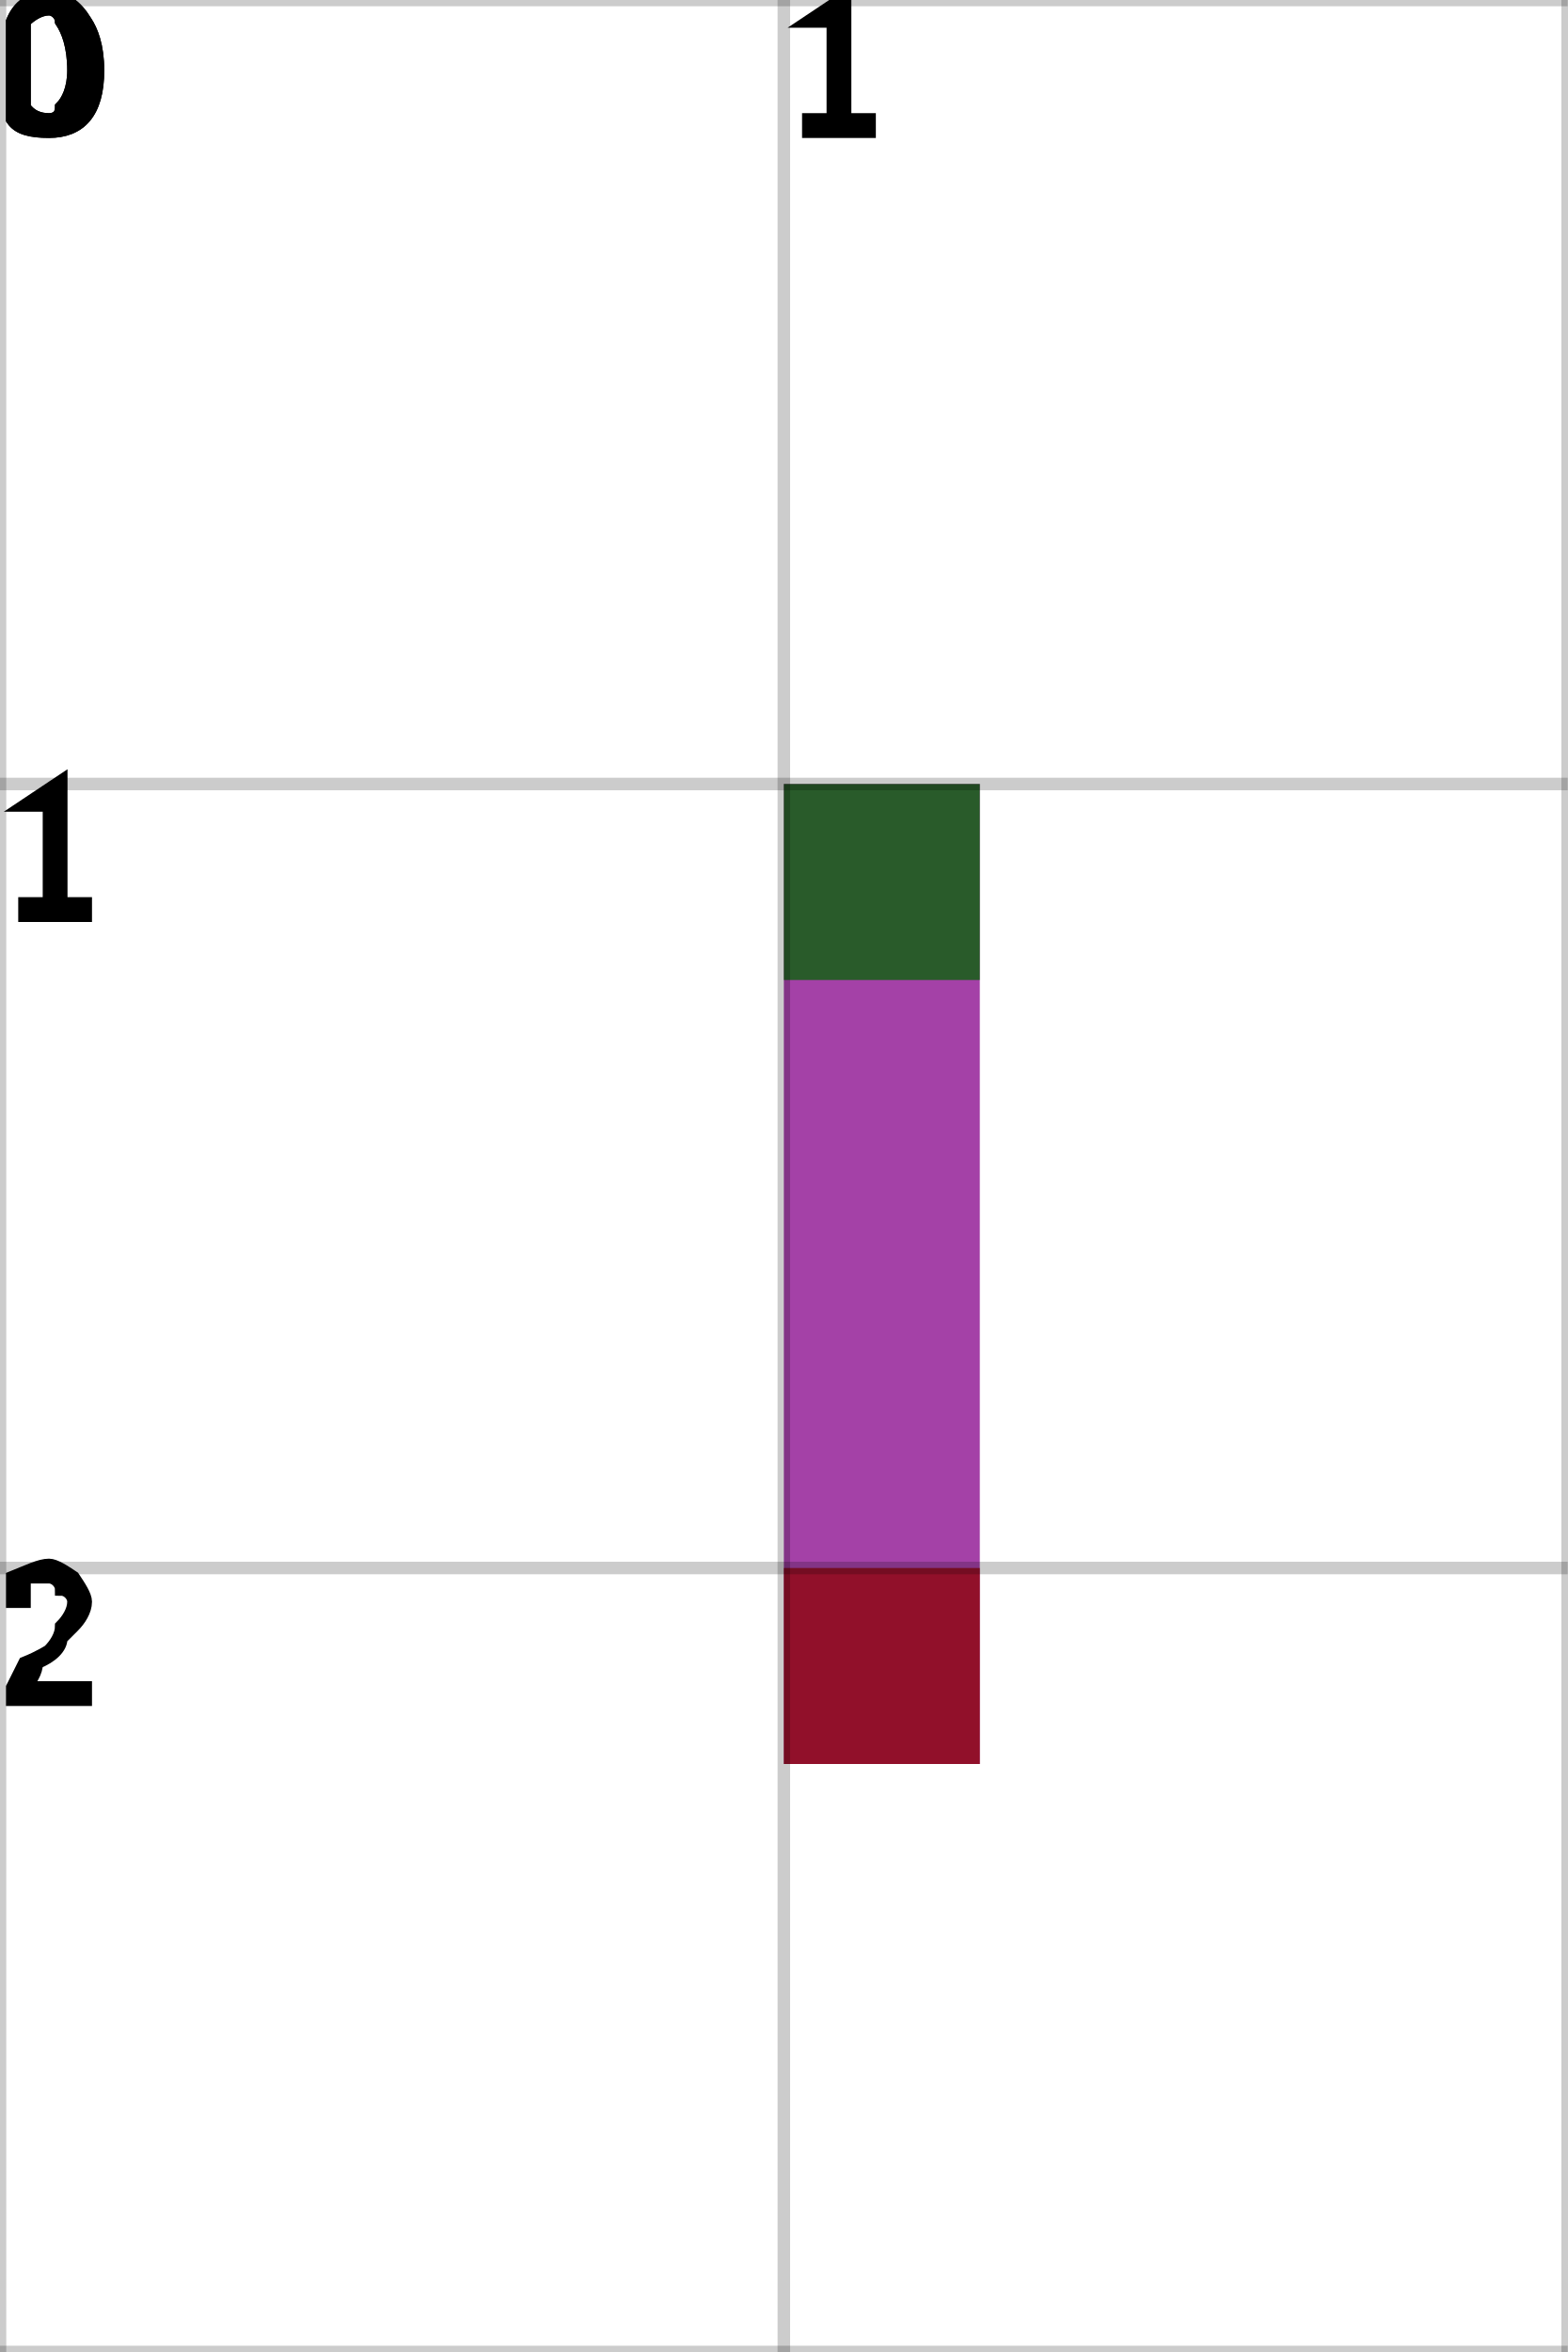
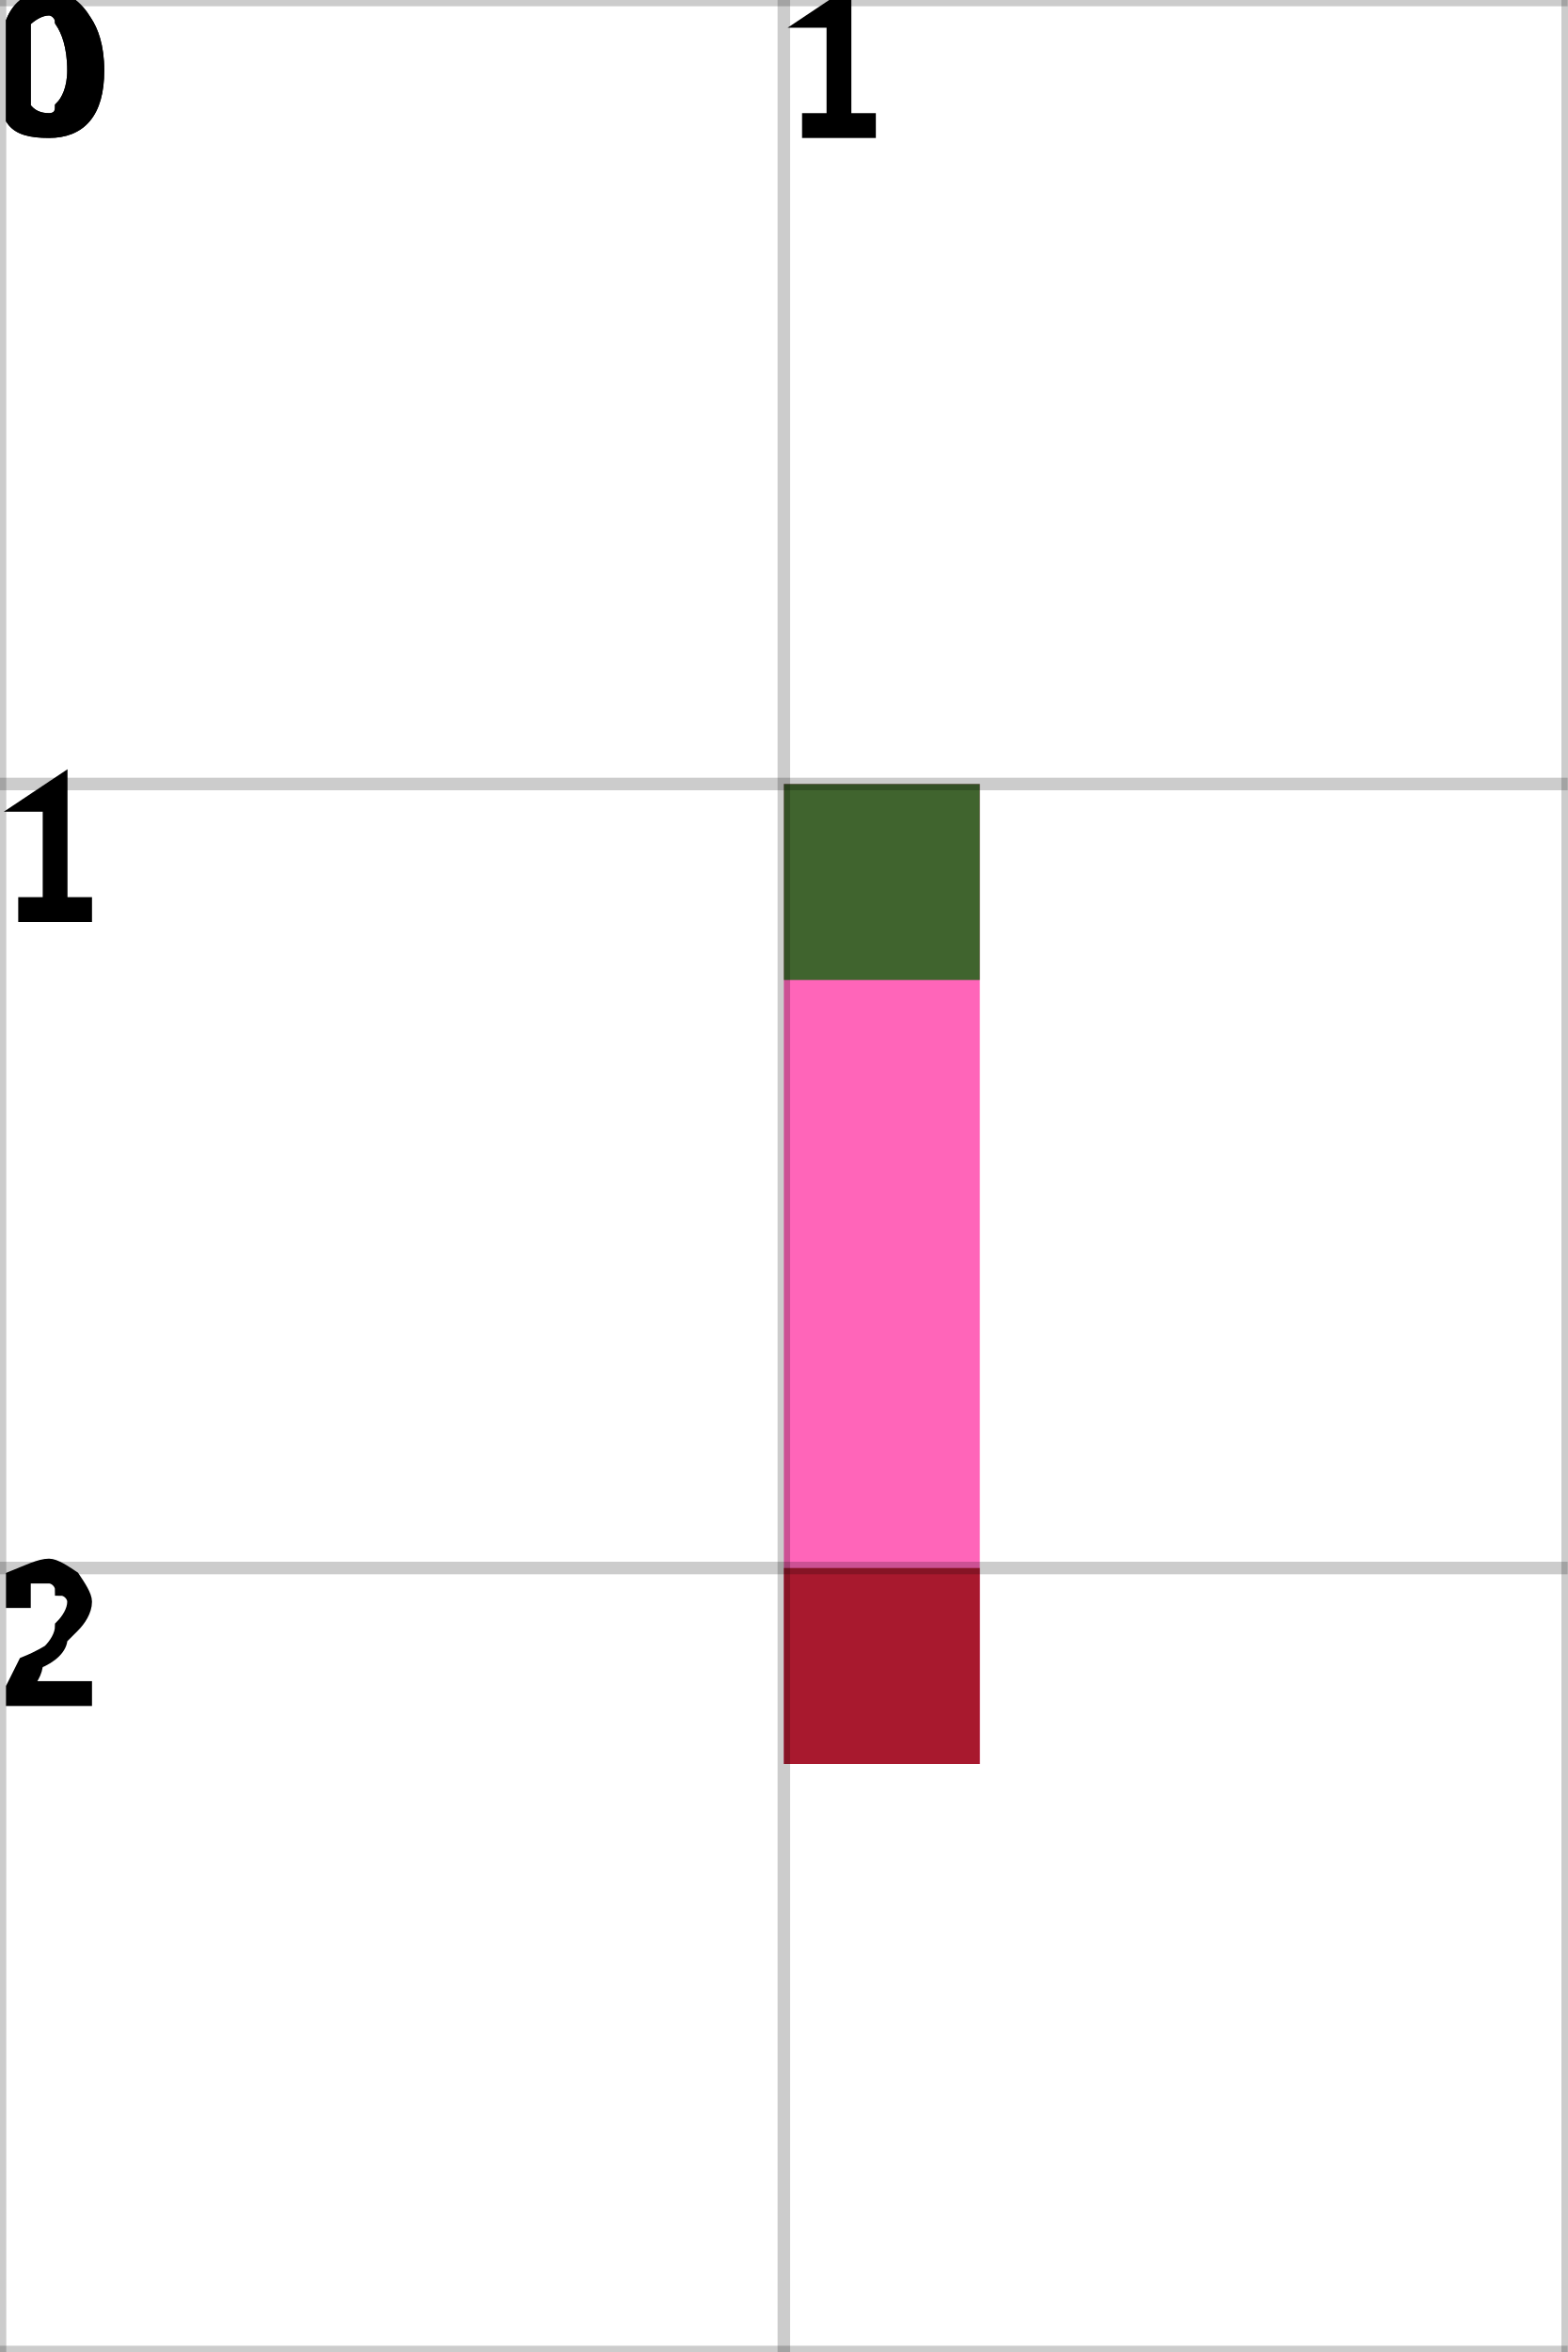
<svg xmlns="http://www.w3.org/2000/svg" height="100%" viewBox="0 0 2 3" width="100%" background-color="none">
-   <path d="M 1.25 1 L 1 1 L 1 2.25 L 1.25 2.25 Z" fill="#86028A" opacity="0.75" stroke="transparent" stroke-width="0.5" />
+   <path d="M 1.25 1 L 1 1 L 1 2.25 L 1.25 2.25 Z" fill="#FF31A2" opacity="0.75" stroke="transparent" stroke-width="0.5" />
  <rect fill="darkGreen" height="0.25" opacity="0.75" stroke="transparent" stroke-width="0.5" width="0.25" x="1" y="1" />
  <rect fill="darkRed" height="0.25" opacity="0.75" stroke="transparent" stroke-width="0.5" width="0.25" x="1" y="2" />
  <line dominant-baseline="hanging" fill="transparent" font-size="0.25" opacity="0.2" stroke="black" stroke-width="0.016" text-anchor="start" x1="0" x2="0" y1="0" y2="3" />
  <text dominant-baseline="hanging" fill="black" font-size="0.25" opacity="1" stroke="black" stroke-width="0.016" text-anchor="start" x="0" y="0">0</text>
  <line dominant-baseline="hanging" fill="transparent" font-size="0.25" opacity="0.2" stroke="black" stroke-width="0.016" text-anchor="start" x1="1" x2="1" y1="0" y2="3" />
  <text dominant-baseline="hanging" fill="black" font-size="0.25" opacity="1" stroke="black" stroke-width="0.016" text-anchor="start" x="1" y="0">1</text>
  <line dominant-baseline="hanging" fill="transparent" font-size="0.25" opacity="0.2" stroke="black" stroke-width="0.016" text-anchor="start" x1="2" x2="2" y1="0" y2="3" />
  <line dominant-baseline="hanging" fill="transparent" font-size="0.25" opacity="0.2" stroke="black" stroke-width="0.016" text-anchor="start" x1="0" x2="2" y1="0" y2="0" />
  <text dominant-baseline="hanging" fill="black" font-size="0.25" opacity="1" stroke="black" stroke-width="0.016" text-anchor="start" x="0" y="0">0</text>
  <line dominant-baseline="hanging" fill="transparent" font-size="0.25" opacity="0.2" stroke="black" stroke-width="0.016" text-anchor="start" x1="0" x2="2" y1="1" y2="1" />
  <text dominant-baseline="hanging" fill="black" font-size="0.25" opacity="1" stroke="black" stroke-width="0.016" text-anchor="start" x="0" y="1">1</text>
  <line dominant-baseline="hanging" fill="transparent" font-size="0.25" opacity="0.2" stroke="black" stroke-width="0.016" text-anchor="start" x1="0" x2="2" y1="2" y2="2" />
  <text dominant-baseline="hanging" fill="black" font-size="0.25" opacity="1" stroke="black" stroke-width="0.016" text-anchor="start" x="0" y="2">2</text>
  <line dominant-baseline="hanging" fill="transparent" font-size="0.25" opacity="0.2" stroke="black" stroke-width="0.016" text-anchor="start" x1="0" x2="2" y1="3" y2="3" />
</svg>
